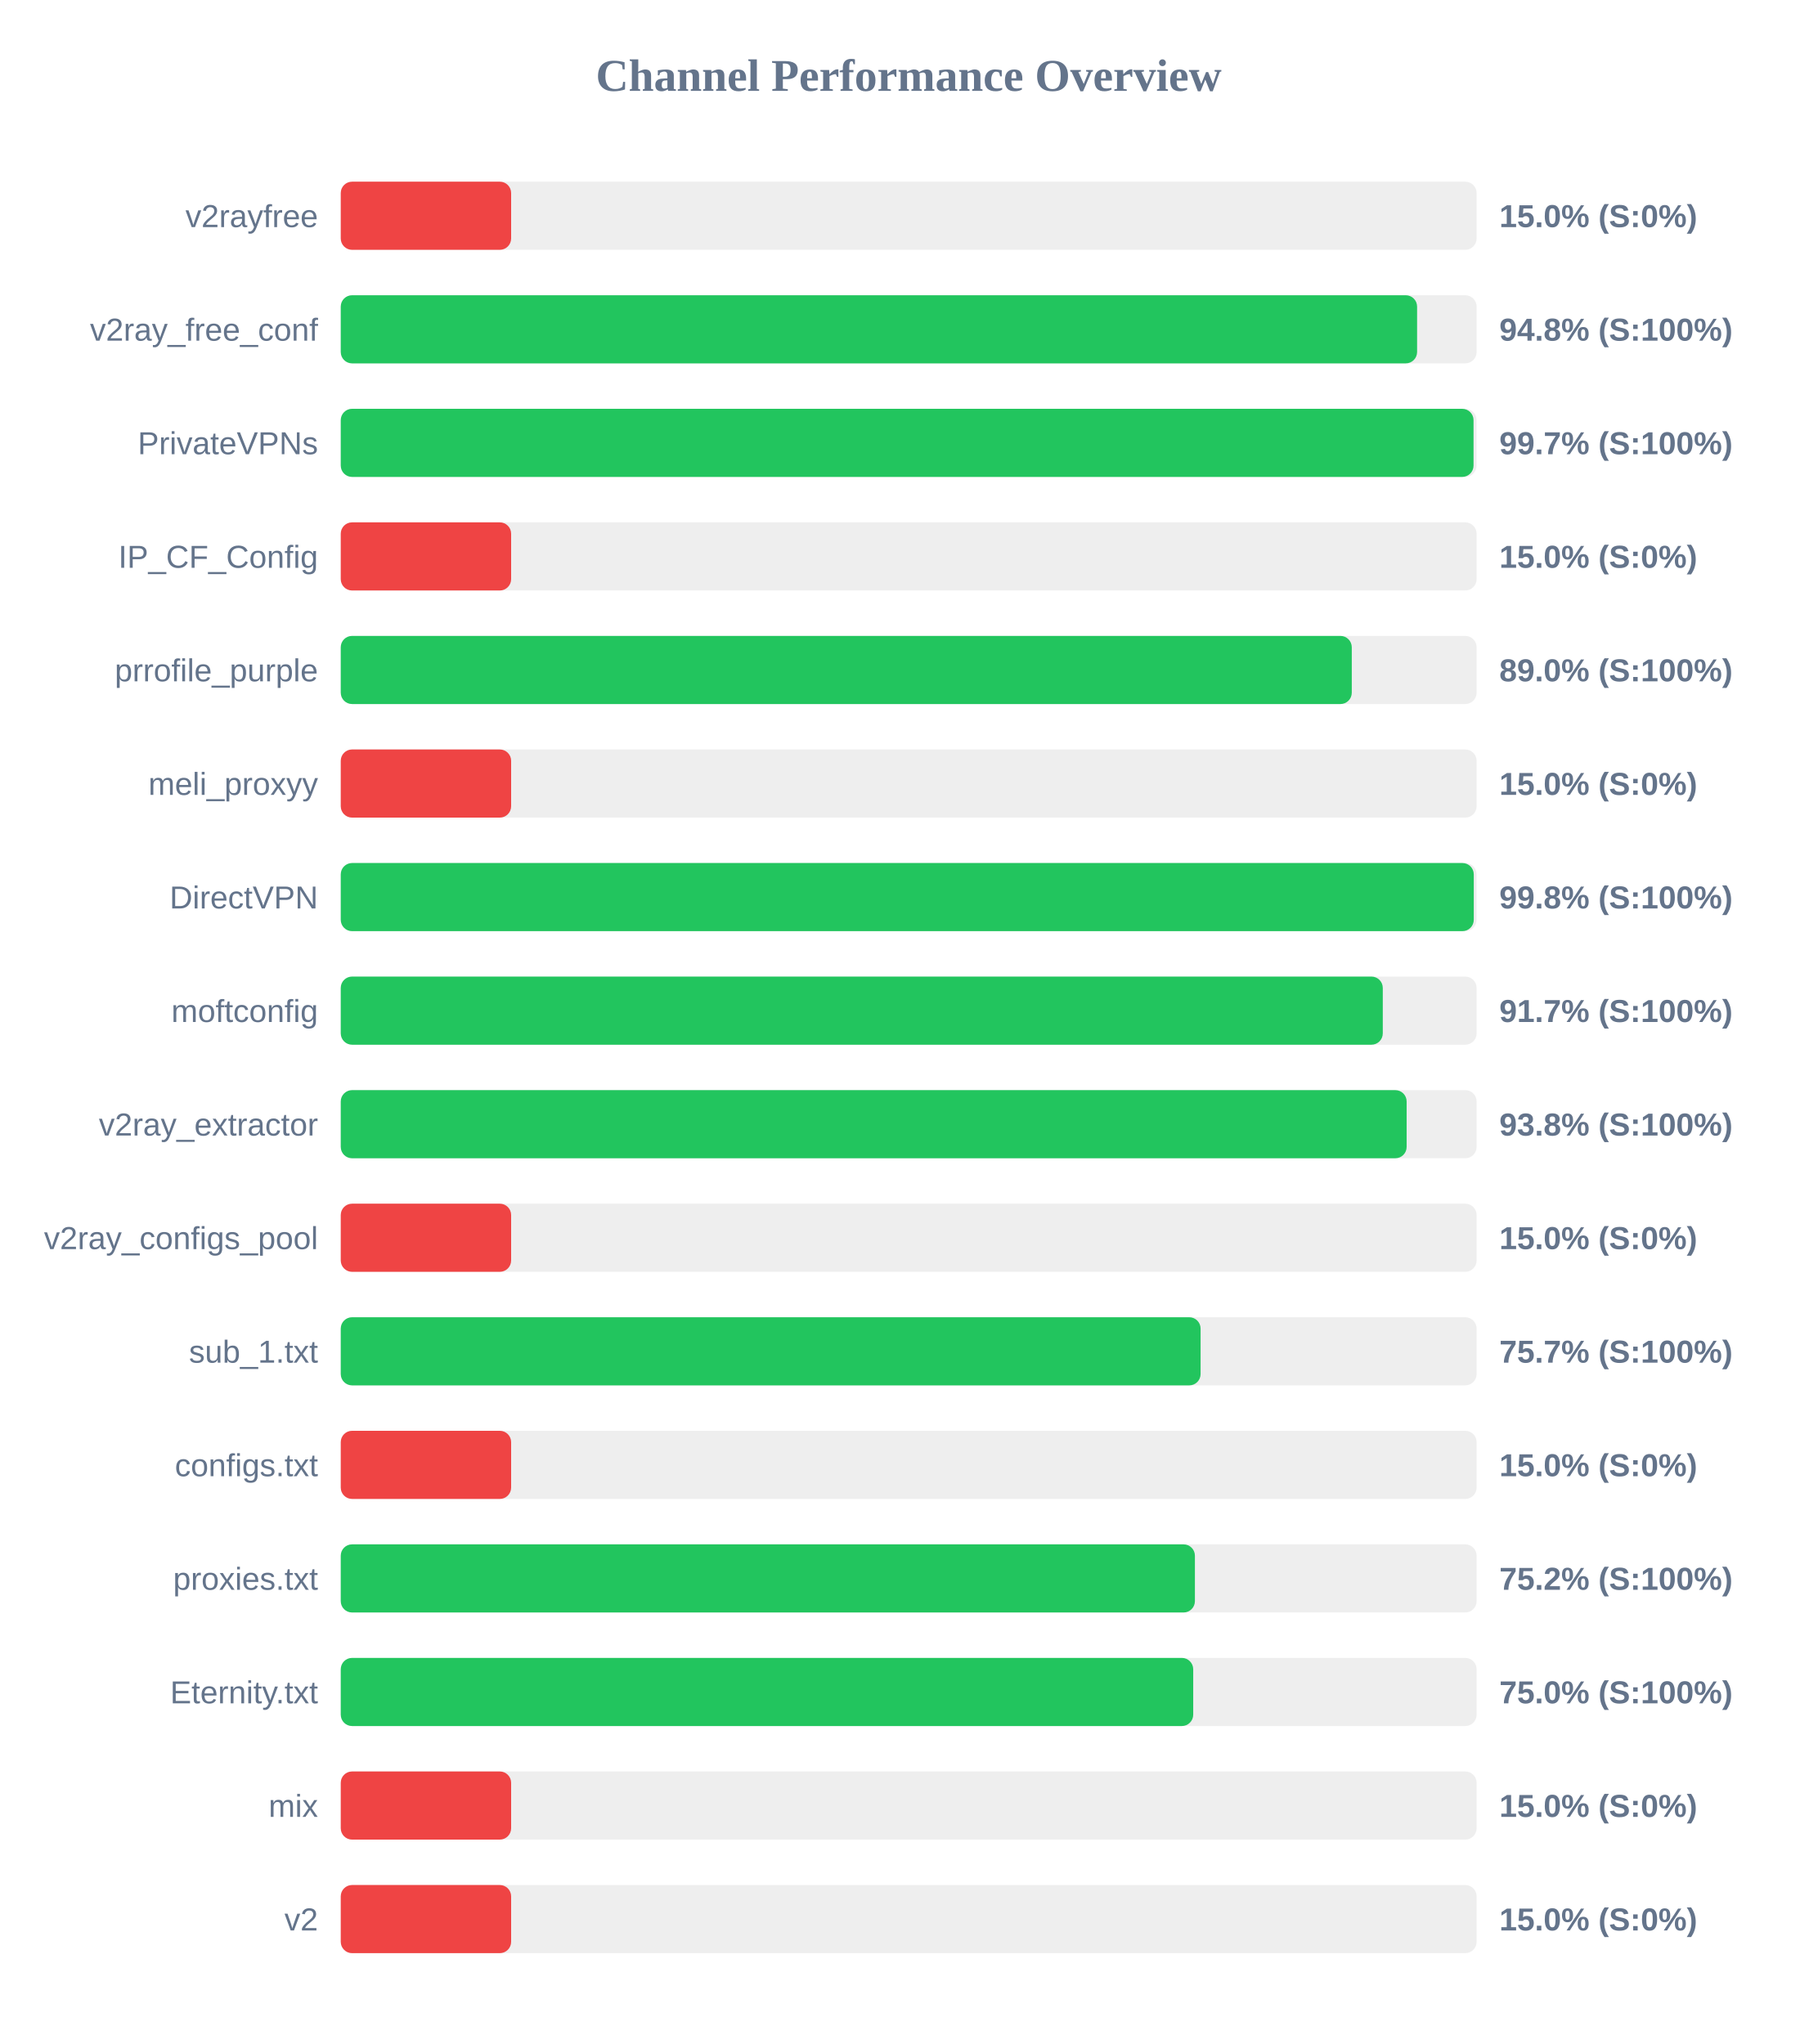
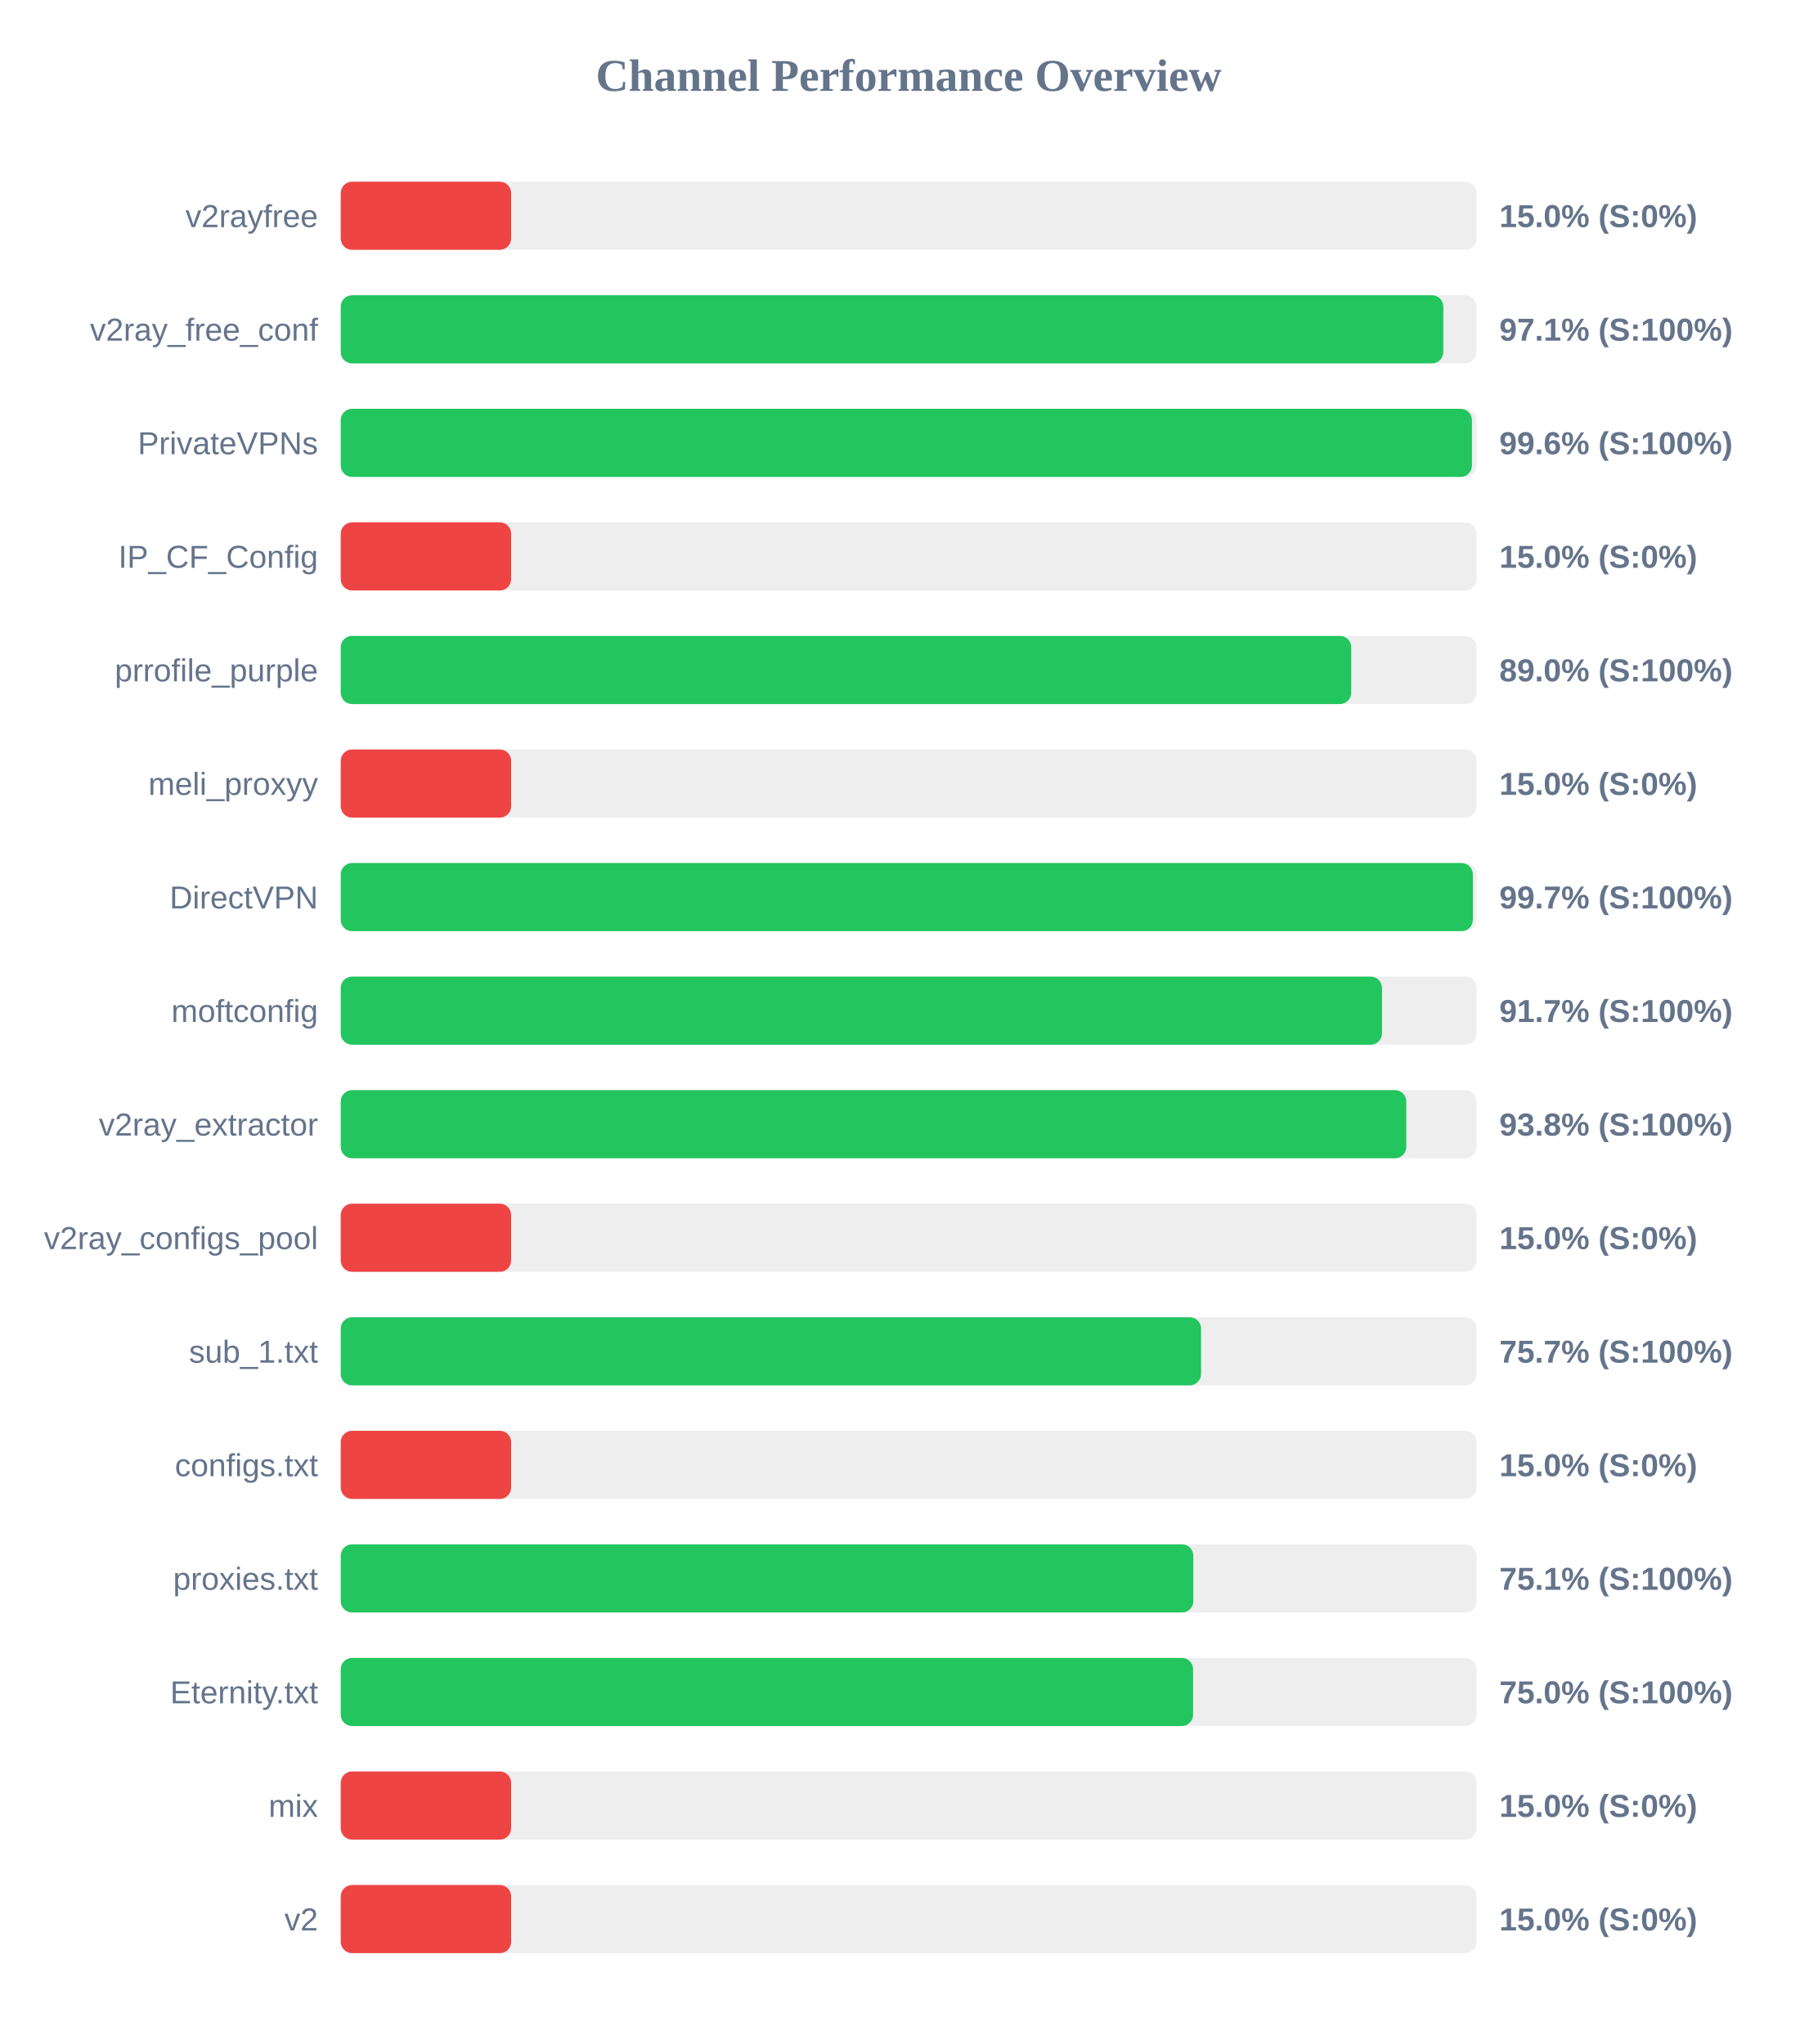
<svg xmlns="http://www.w3.org/2000/svg" width="800" height="900" version="1.1">
  <style>
        .row { font: 14px Arial; fill: #64748b; }
        .score { font: bold 14px Arial; fill: #64748b; }
    </style>
  <text x="400" y="40" text-anchor="middle" font-size="20px" font-weight="bold" fill="#64748b">Channel Performance Overview</text>
  <rect x="150" y="80" width="500" height="30" fill="#eee" rx="5" />
  <rect x="150" y="80" width="75.0" height="30" fill="#ef4444" rx="5" />
  <text x="140" y="100" text-anchor="end" class="row">v2rayfree</text>
  <text x="660" y="100" text-anchor="start" class="score">15.0% (S:0%)</text>
  <rect x="150" y="130" width="500" height="30" fill="#eee" rx="5" />
-   <rect x="150" y="130" width="473.8" height="30" fill="#22c55e" rx="5" />
+   <rect x="150" y="130" width="485.35" height="30" fill="#22c55e" rx="5" />
  <text x="140" y="150" text-anchor="end" class="row">v2ray_free_conf</text>
-   <text x="660" y="150" text-anchor="start" class="score">94.8% (S:100%)</text>
+   <text x="660" y="150" text-anchor="start" class="score">97.1% (S:100%)</text>
  <rect x="150" y="180" width="500" height="30" fill="#eee" rx="5" />
-   <rect x="150" y="180" width="498.65" height="30" fill="#22c55e" rx="5" />
+   <rect x="150" y="180" width="497.95" height="30" fill="#22c55e" rx="5" />
  <text x="140" y="200" text-anchor="end" class="row">PrivateVPNs</text>
-   <text x="660" y="200" text-anchor="start" class="score">99.7% (S:100%)</text>
+   <text x="660" y="200" text-anchor="start" class="score">99.6% (S:100%)</text>
  <rect x="150" y="230" width="500" height="30" fill="#eee" rx="5" />
  <rect x="150" y="230" width="75.0" height="30" fill="#ef4444" rx="5" />
  <text x="140" y="250" text-anchor="end" class="row">IP_CF_Config</text>
  <text x="660" y="250" text-anchor="start" class="score">15.0% (S:0%)</text>
  <rect x="150" y="280" width="500" height="30" fill="#eee" rx="5" />
-   <rect x="150" y="280" width="445.05" height="30" fill="#22c55e" rx="5" />
+   <rect x="150" y="280" width="444.8" height="30" fill="#22c55e" rx="5" />
  <text x="140" y="300" text-anchor="end" class="row">prrofile_purple</text>
  <text x="660" y="300" text-anchor="start" class="score">89.0% (S:100%)</text>
  <rect x="150" y="330" width="500" height="30" fill="#eee" rx="5" />
  <rect x="150" y="330" width="75.0" height="30" fill="#ef4444" rx="5" />
  <text x="140" y="350" text-anchor="end" class="row">meli_proxyy</text>
  <text x="660" y="350" text-anchor="start" class="score">15.0% (S:0%)</text>
  <rect x="150" y="380" width="500" height="30" fill="#eee" rx="5" />
-   <rect x="150" y="380" width="498.75" height="30" fill="#22c55e" rx="5" />
+   <rect x="150" y="380" width="498.35" height="30" fill="#22c55e" rx="5" />
  <text x="140" y="400" text-anchor="end" class="row">DirectVPN</text>
-   <text x="660" y="400" text-anchor="start" class="score">99.8% (S:100%)</text>
+   <text x="660" y="400" text-anchor="start" class="score">99.7% (S:100%)</text>
  <rect x="150" y="430" width="500" height="30" fill="#eee" rx="5" />
-   <rect x="150" y="430" width="458.7" height="30" fill="#22c55e" rx="5" />
+   <rect x="150" y="430" width="458.35" height="30" fill="#22c55e" rx="5" />
  <text x="140" y="450" text-anchor="end" class="row">moftconfig</text>
  <text x="660" y="450" text-anchor="start" class="score">91.7% (S:100%)</text>
  <rect x="150" y="480" width="500" height="30" fill="#eee" rx="5" />
-   <rect x="150" y="480" width="469.2" height="30" fill="#22c55e" rx="5" />
+   <rect x="150" y="480" width="469.05" height="30" fill="#22c55e" rx="5" />
  <text x="140" y="500" text-anchor="end" class="row">v2ray_extractor</text>
  <text x="660" y="500" text-anchor="start" class="score">93.8% (S:100%)</text>
  <rect x="150" y="530" width="500" height="30" fill="#eee" rx="5" />
  <rect x="150" y="530" width="75.0" height="30" fill="#ef4444" rx="5" />
  <text x="140" y="550" text-anchor="end" class="row">v2ray_configs_pool</text>
  <text x="660" y="550" text-anchor="start" class="score">15.0% (S:0%)</text>
  <rect x="150" y="580" width="500" height="30" fill="#eee" rx="5" />
-   <rect x="150" y="580" width="378.5" height="30" fill="#22c55e" rx="5" />
+   <rect x="150" y="580" width="378.7" height="30" fill="#22c55e" rx="5" />
  <text x="140" y="600" text-anchor="end" class="row">sub_1.txt</text>
  <text x="660" y="600" text-anchor="start" class="score">75.7% (S:100%)</text>
  <rect x="150" y="630" width="500" height="30" fill="#eee" rx="5" />
  <rect x="150" y="630" width="75.0" height="30" fill="#ef4444" rx="5" />
  <text x="140" y="650" text-anchor="end" class="row">configs.txt</text>
  <text x="660" y="650" text-anchor="start" class="score">15.0% (S:0%)</text>
  <rect x="150" y="680" width="500" height="30" fill="#eee" rx="5" />
-   <rect x="150" y="680" width="376.0" height="30" fill="#22c55e" rx="5" />
+   <rect x="150" y="680" width="375.3" height="30" fill="#22c55e" rx="5" />
  <text x="140" y="700" text-anchor="end" class="row">proxies.txt</text>
-   <text x="660" y="700" text-anchor="start" class="score">75.2% (S:100%)</text>
+   <text x="660" y="700" text-anchor="start" class="score">75.1% (S:100%)</text>
  <rect x="150" y="730" width="500" height="30" fill="#eee" rx="5" />
-   <rect x="150" y="730" width="375.25" height="30" fill="#22c55e" rx="5" />
+   <rect x="150" y="730" width="375.2" height="30" fill="#22c55e" rx="5" />
  <text x="140" y="750" text-anchor="end" class="row">Eternity.txt</text>
  <text x="660" y="750" text-anchor="start" class="score">75.0% (S:100%)</text>
  <rect x="150" y="780" width="500" height="30" fill="#eee" rx="5" />
  <rect x="150" y="780" width="75.0" height="30" fill="#ef4444" rx="5" />
  <text x="140" y="800" text-anchor="end" class="row">mix</text>
  <text x="660" y="800" text-anchor="start" class="score">15.0% (S:0%)</text>
  <rect x="150" y="830" width="500" height="30" fill="#eee" rx="5" />
  <rect x="150" y="830" width="75.0" height="30" fill="#ef4444" rx="5" />
  <text x="140" y="850" text-anchor="end" class="row">v2</text>
  <text x="660" y="850" text-anchor="start" class="score">15.0% (S:0%)</text>
</svg>
